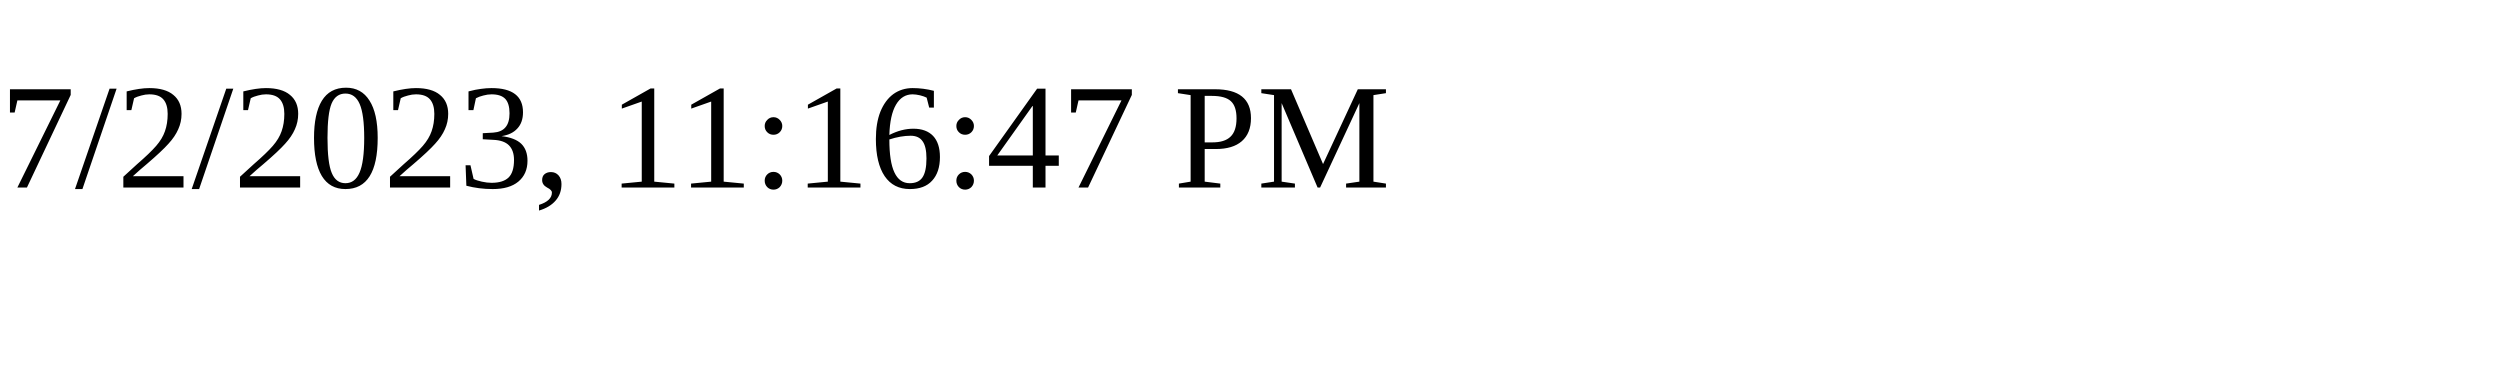
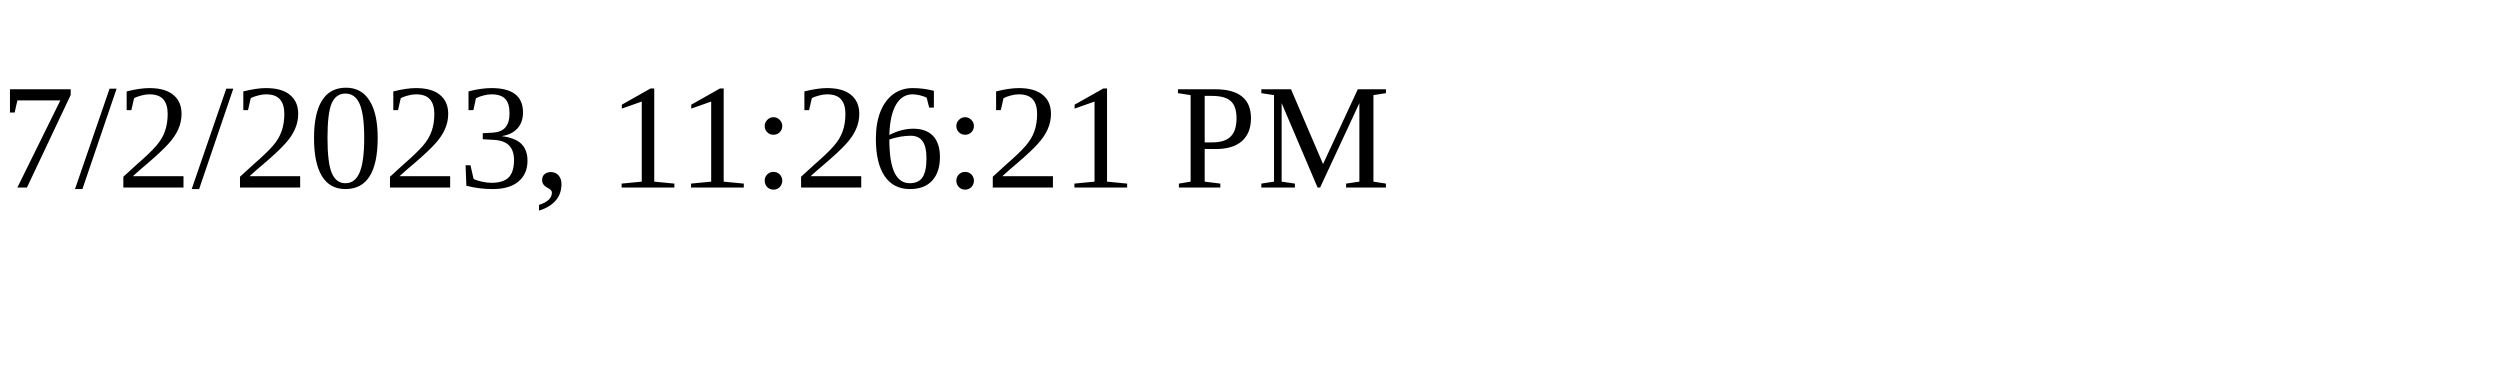
<svg xmlns="http://www.w3.org/2000/svg" height="30" width="200">
-   <text x="0" y="15">7/2/2023, 11:16:47 PM</text>
+   <text x="0" y="15">7/2/2023, 11:26:21 PM</text>
</svg>
